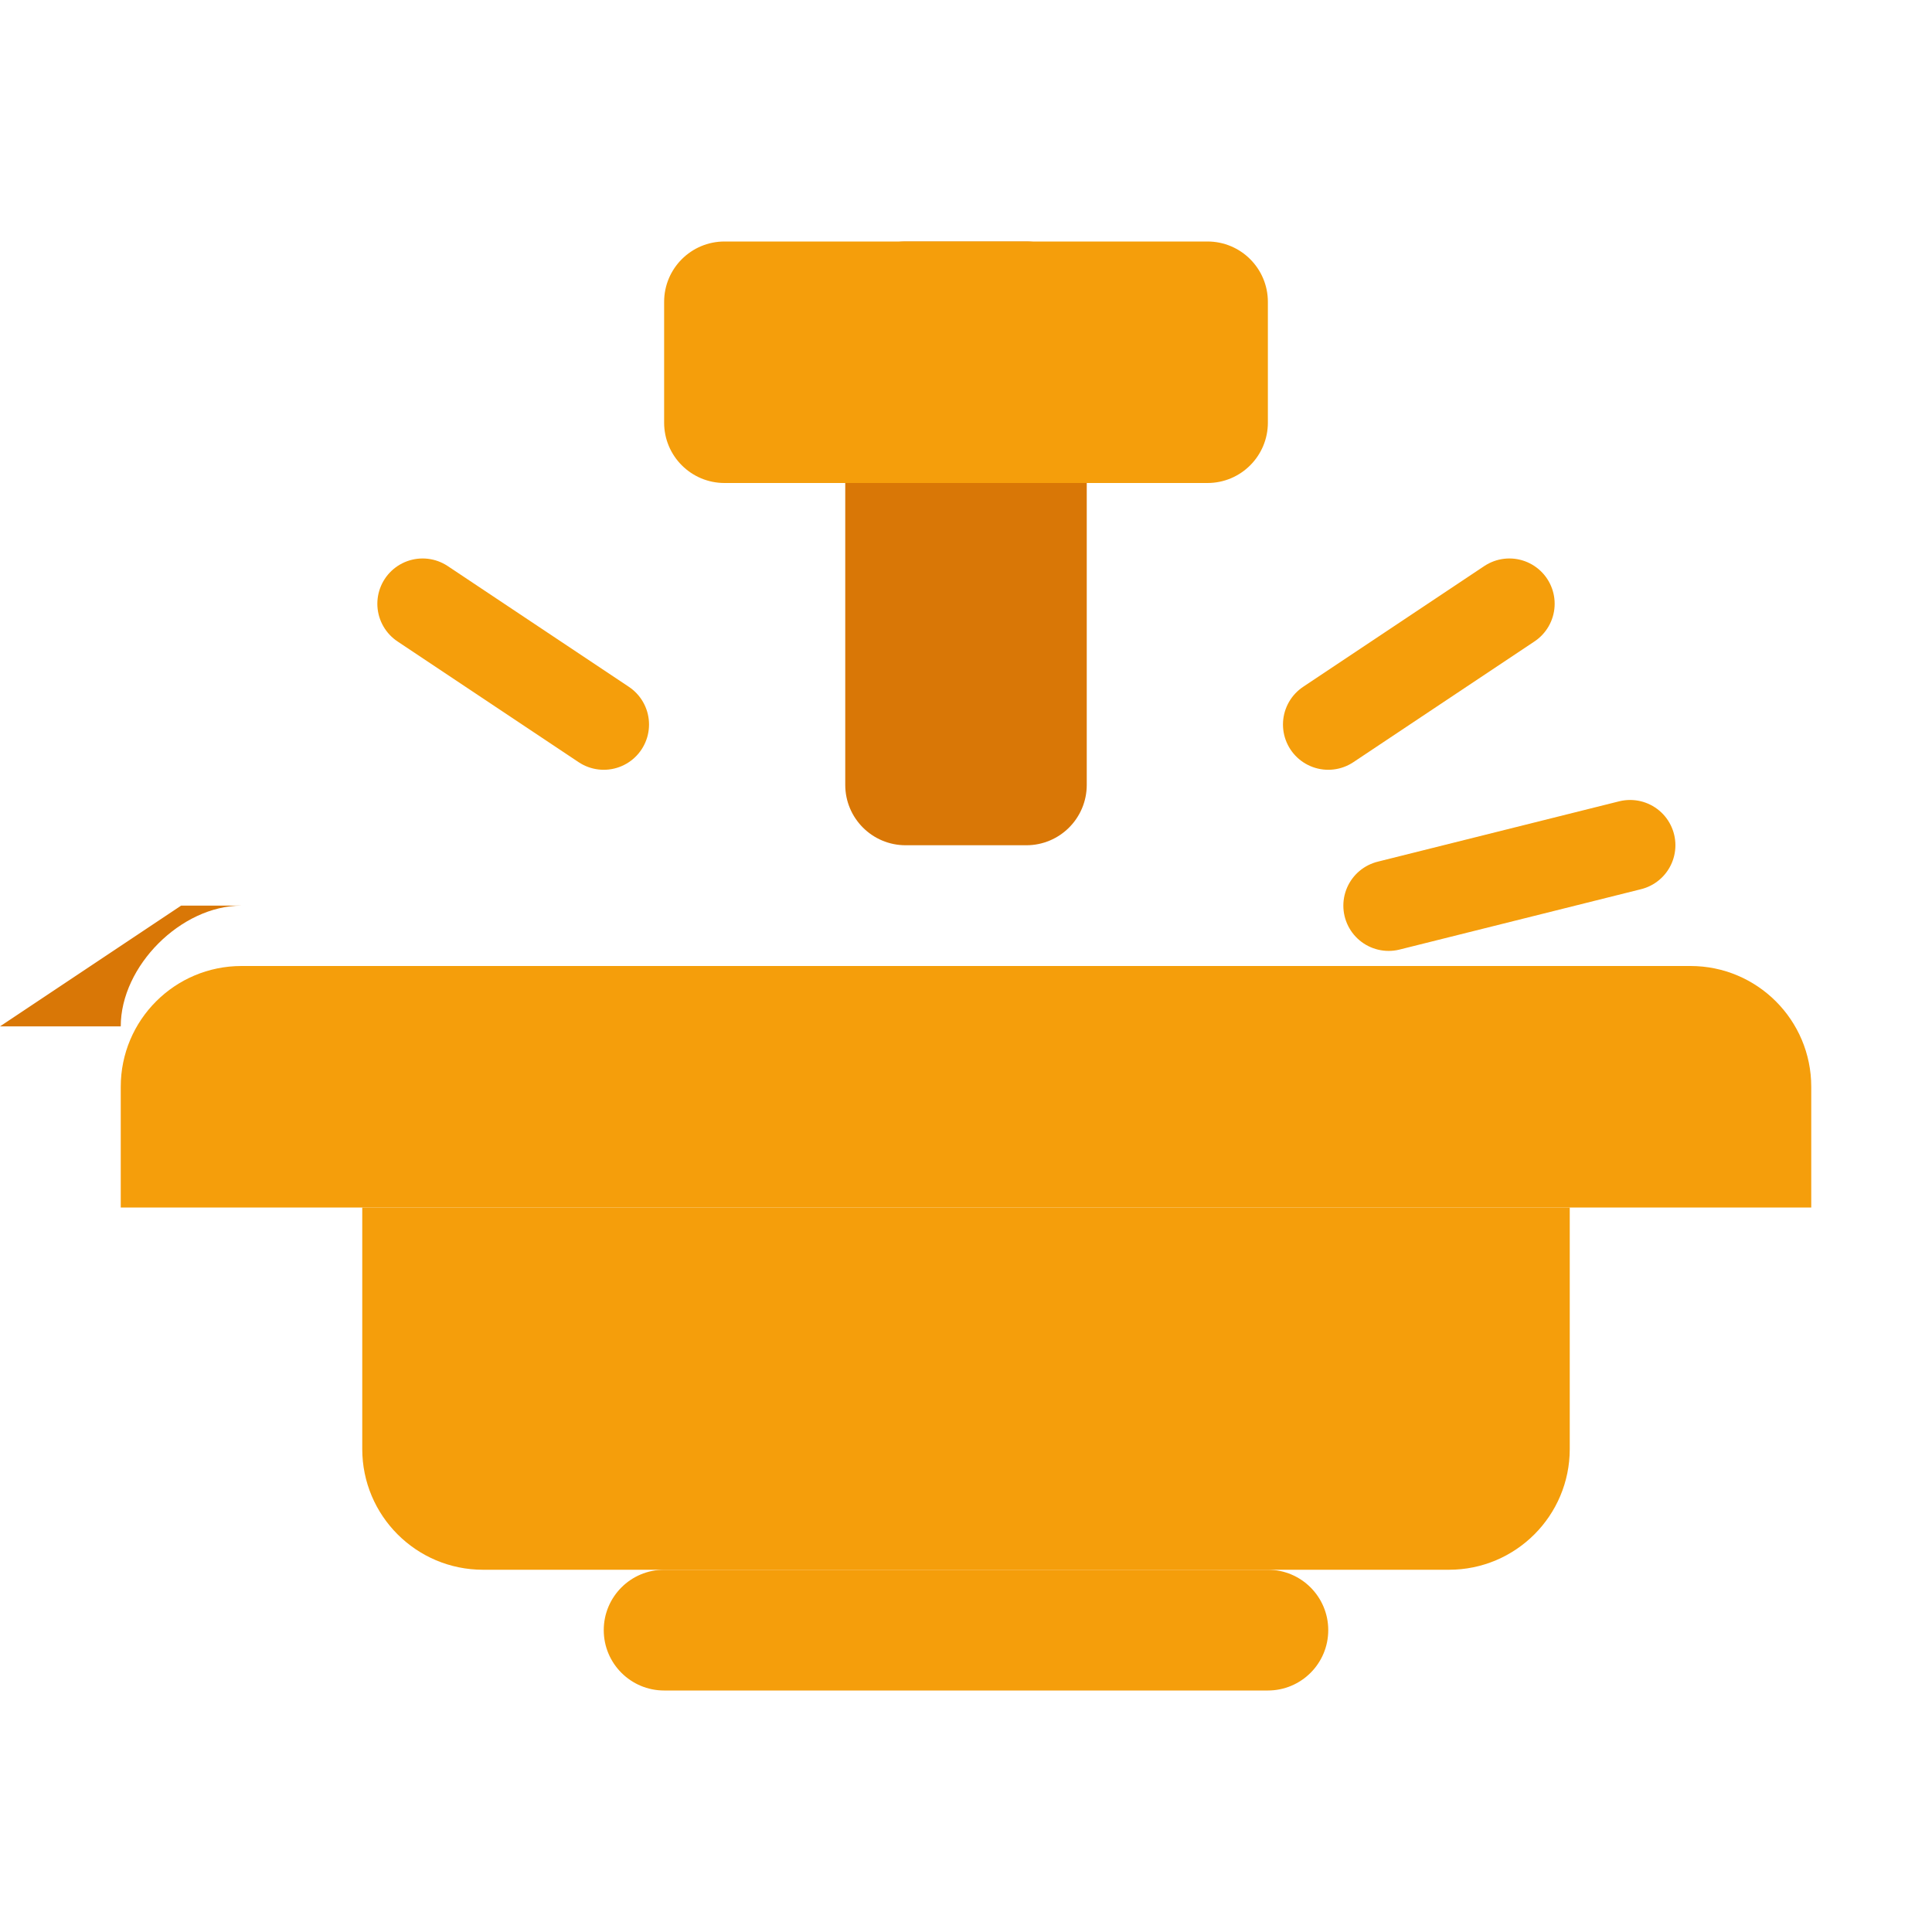
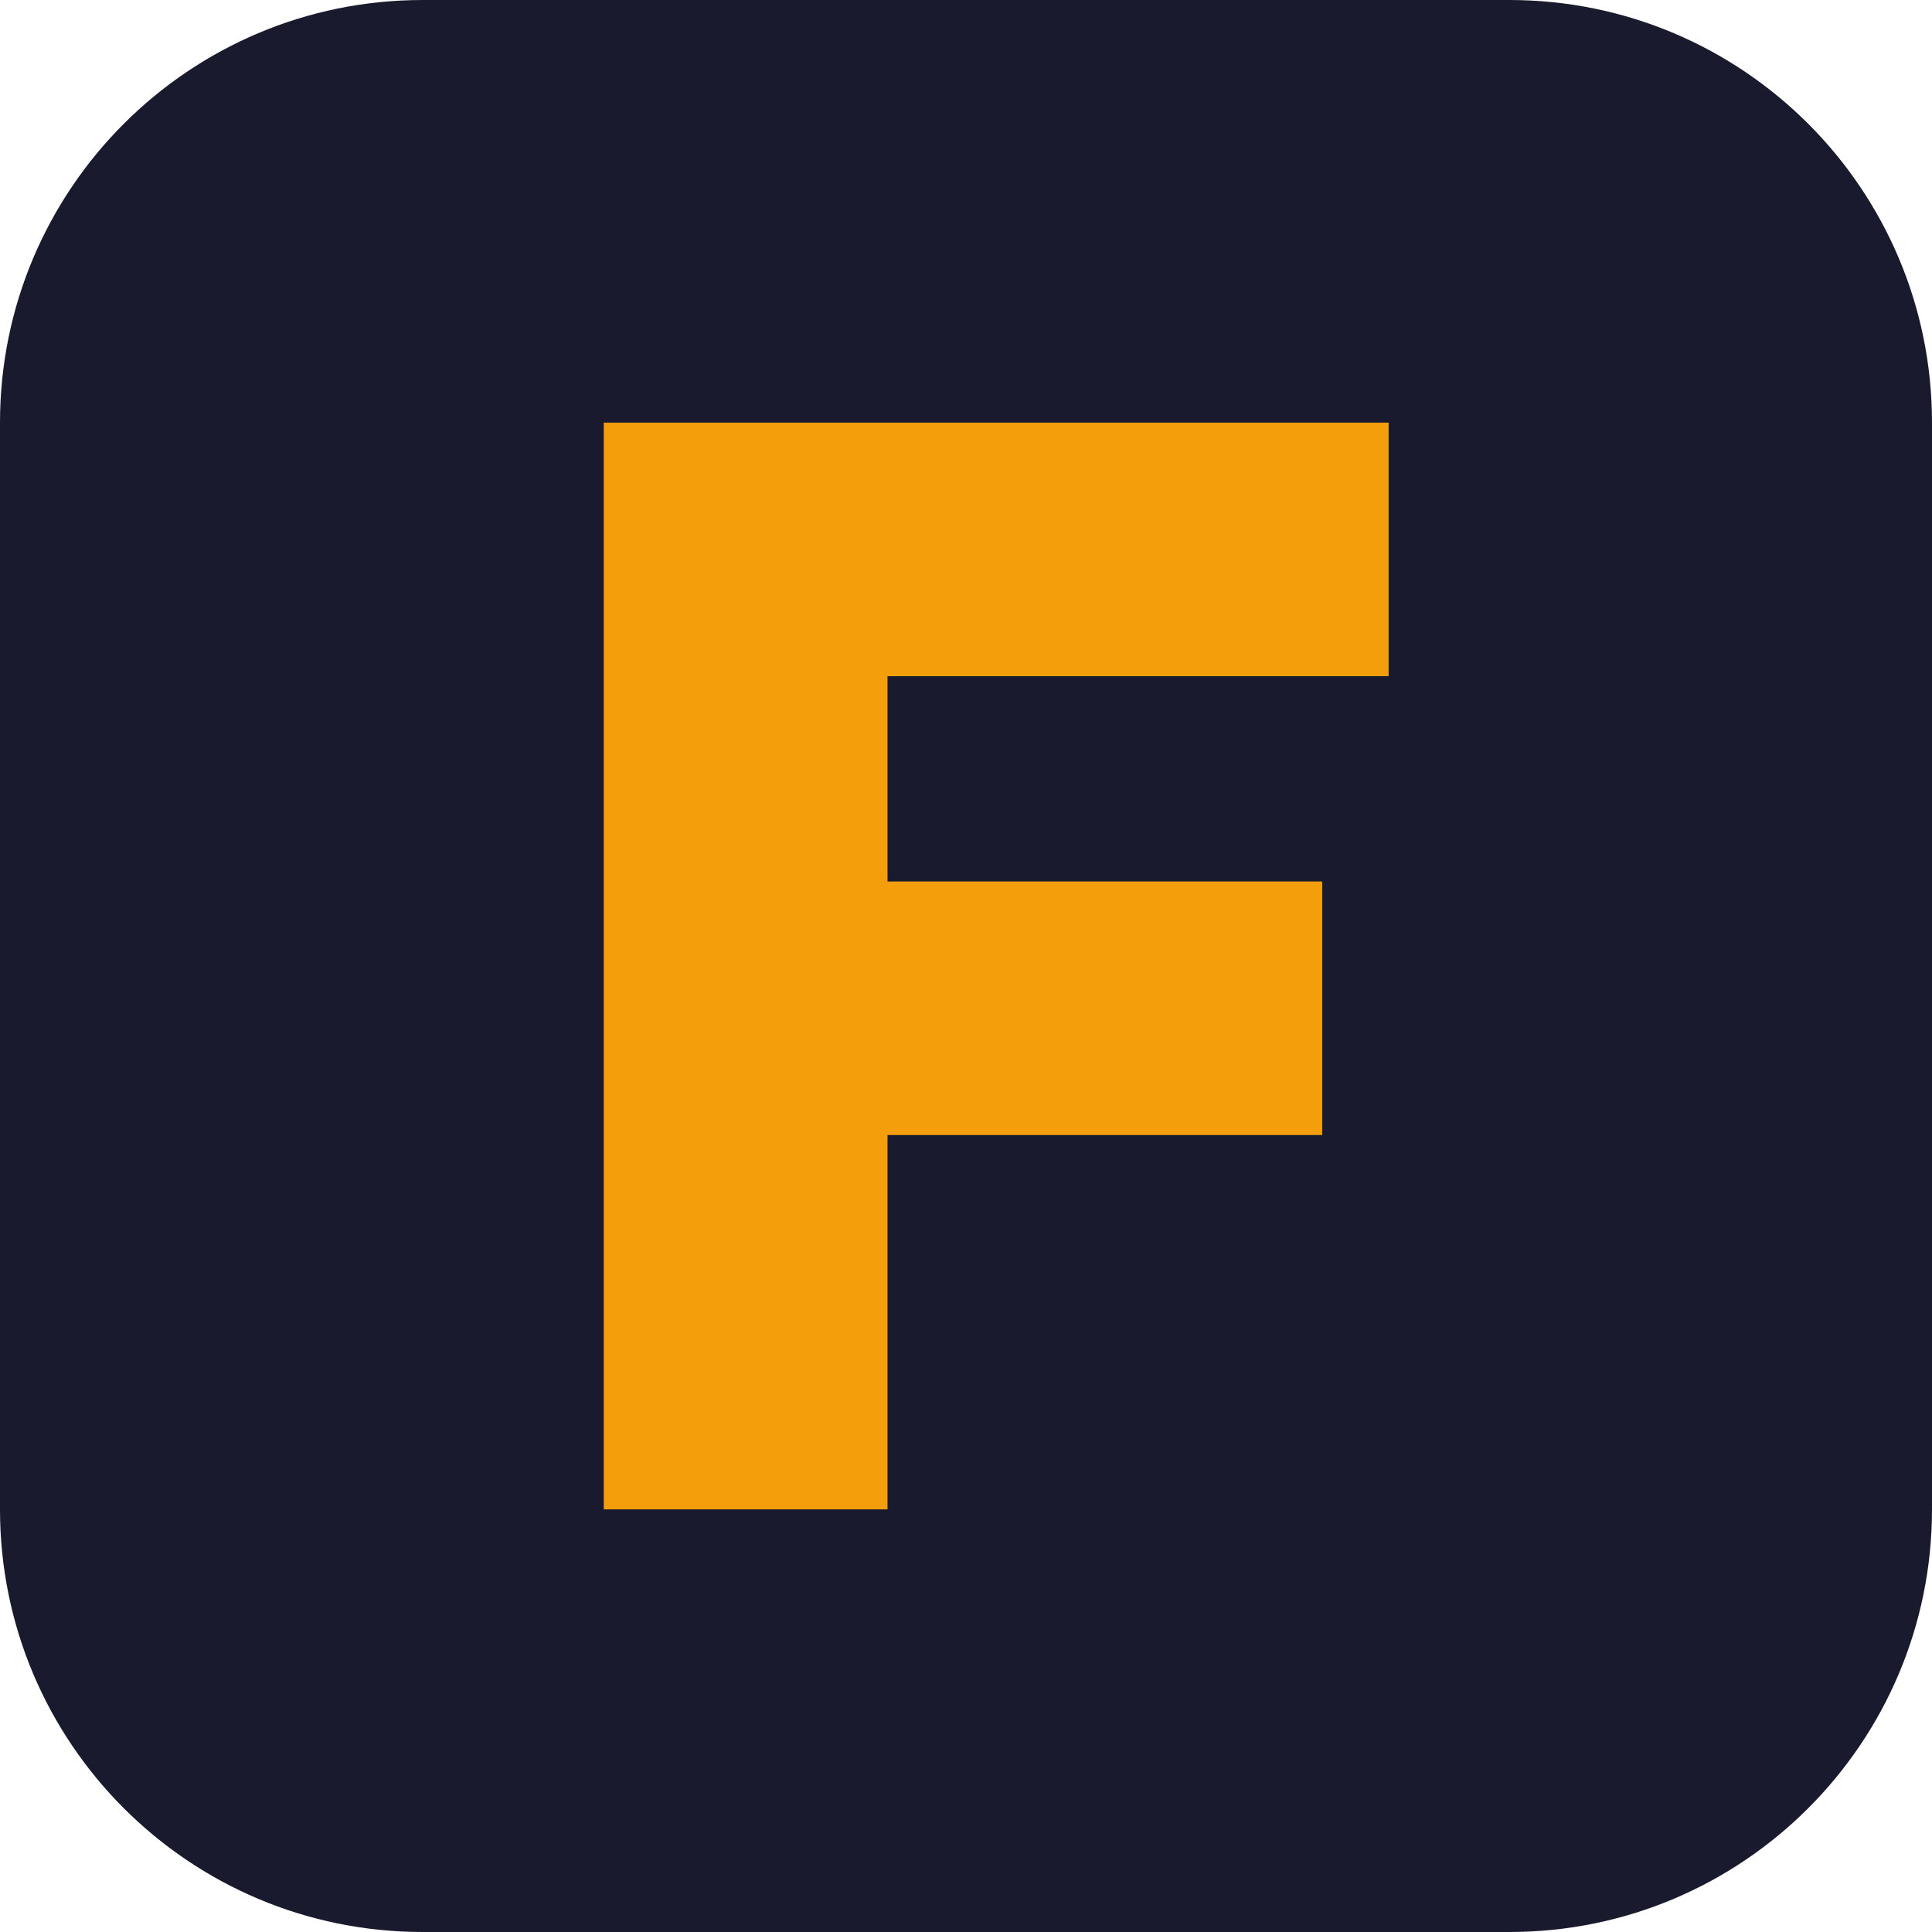
- <svg xmlns="http://www.w3.org/2000/svg" viewBox="0 0 32 32" fill="none">
-   <path d="M6 20h20v4a2 2 0 0 1-2 2H8a2 2 0 0 1-2-2v-4z" fill="#f59e0b" />
-   <path d="M4 16h24a2 2 0 0 1 2 2v2H2v-2a2 2 0 0 1 2-2z" fill="#f59e0b" />
-   <path d="M2 17c0-1 1-2 2-2h-1l-3 2h2z" fill="#d97706" />
-   <rect x="10" y="26" width="12" height="2" rx="1" fill="#f59e0b" />
-   <rect x="14" y="4" width="4" height="10" rx="1" fill="#d97706" />
-   <rect x="11" y="4" width="10" height="4" rx="1" fill="#f59e0b" />
-   <line x1="22" y1="12" x2="25" y2="10" stroke="#f59e0b" stroke-width="1.5" stroke-linecap="round" />
-   <line x1="23" y1="15" x2="27" y2="14" stroke="#f59e0b" stroke-width="1.5" stroke-linecap="round" />
-   <line x1="10" y1="12" x2="7" y2="10" stroke="#f59e0b" stroke-width="1.5" stroke-linecap="round" />
+ <svg xmlns="http://www.w3.org/2000/svg" viewBox="0 0 32 32">
+   <rect width="32" height="32" rx="7" fill="#1a1a2e" />
+   <path d="M10 7h13v4.2h-8.3v3.4h7.2v4.2h-7.2V25H10z" fill="#f59e0b" />
</svg>
